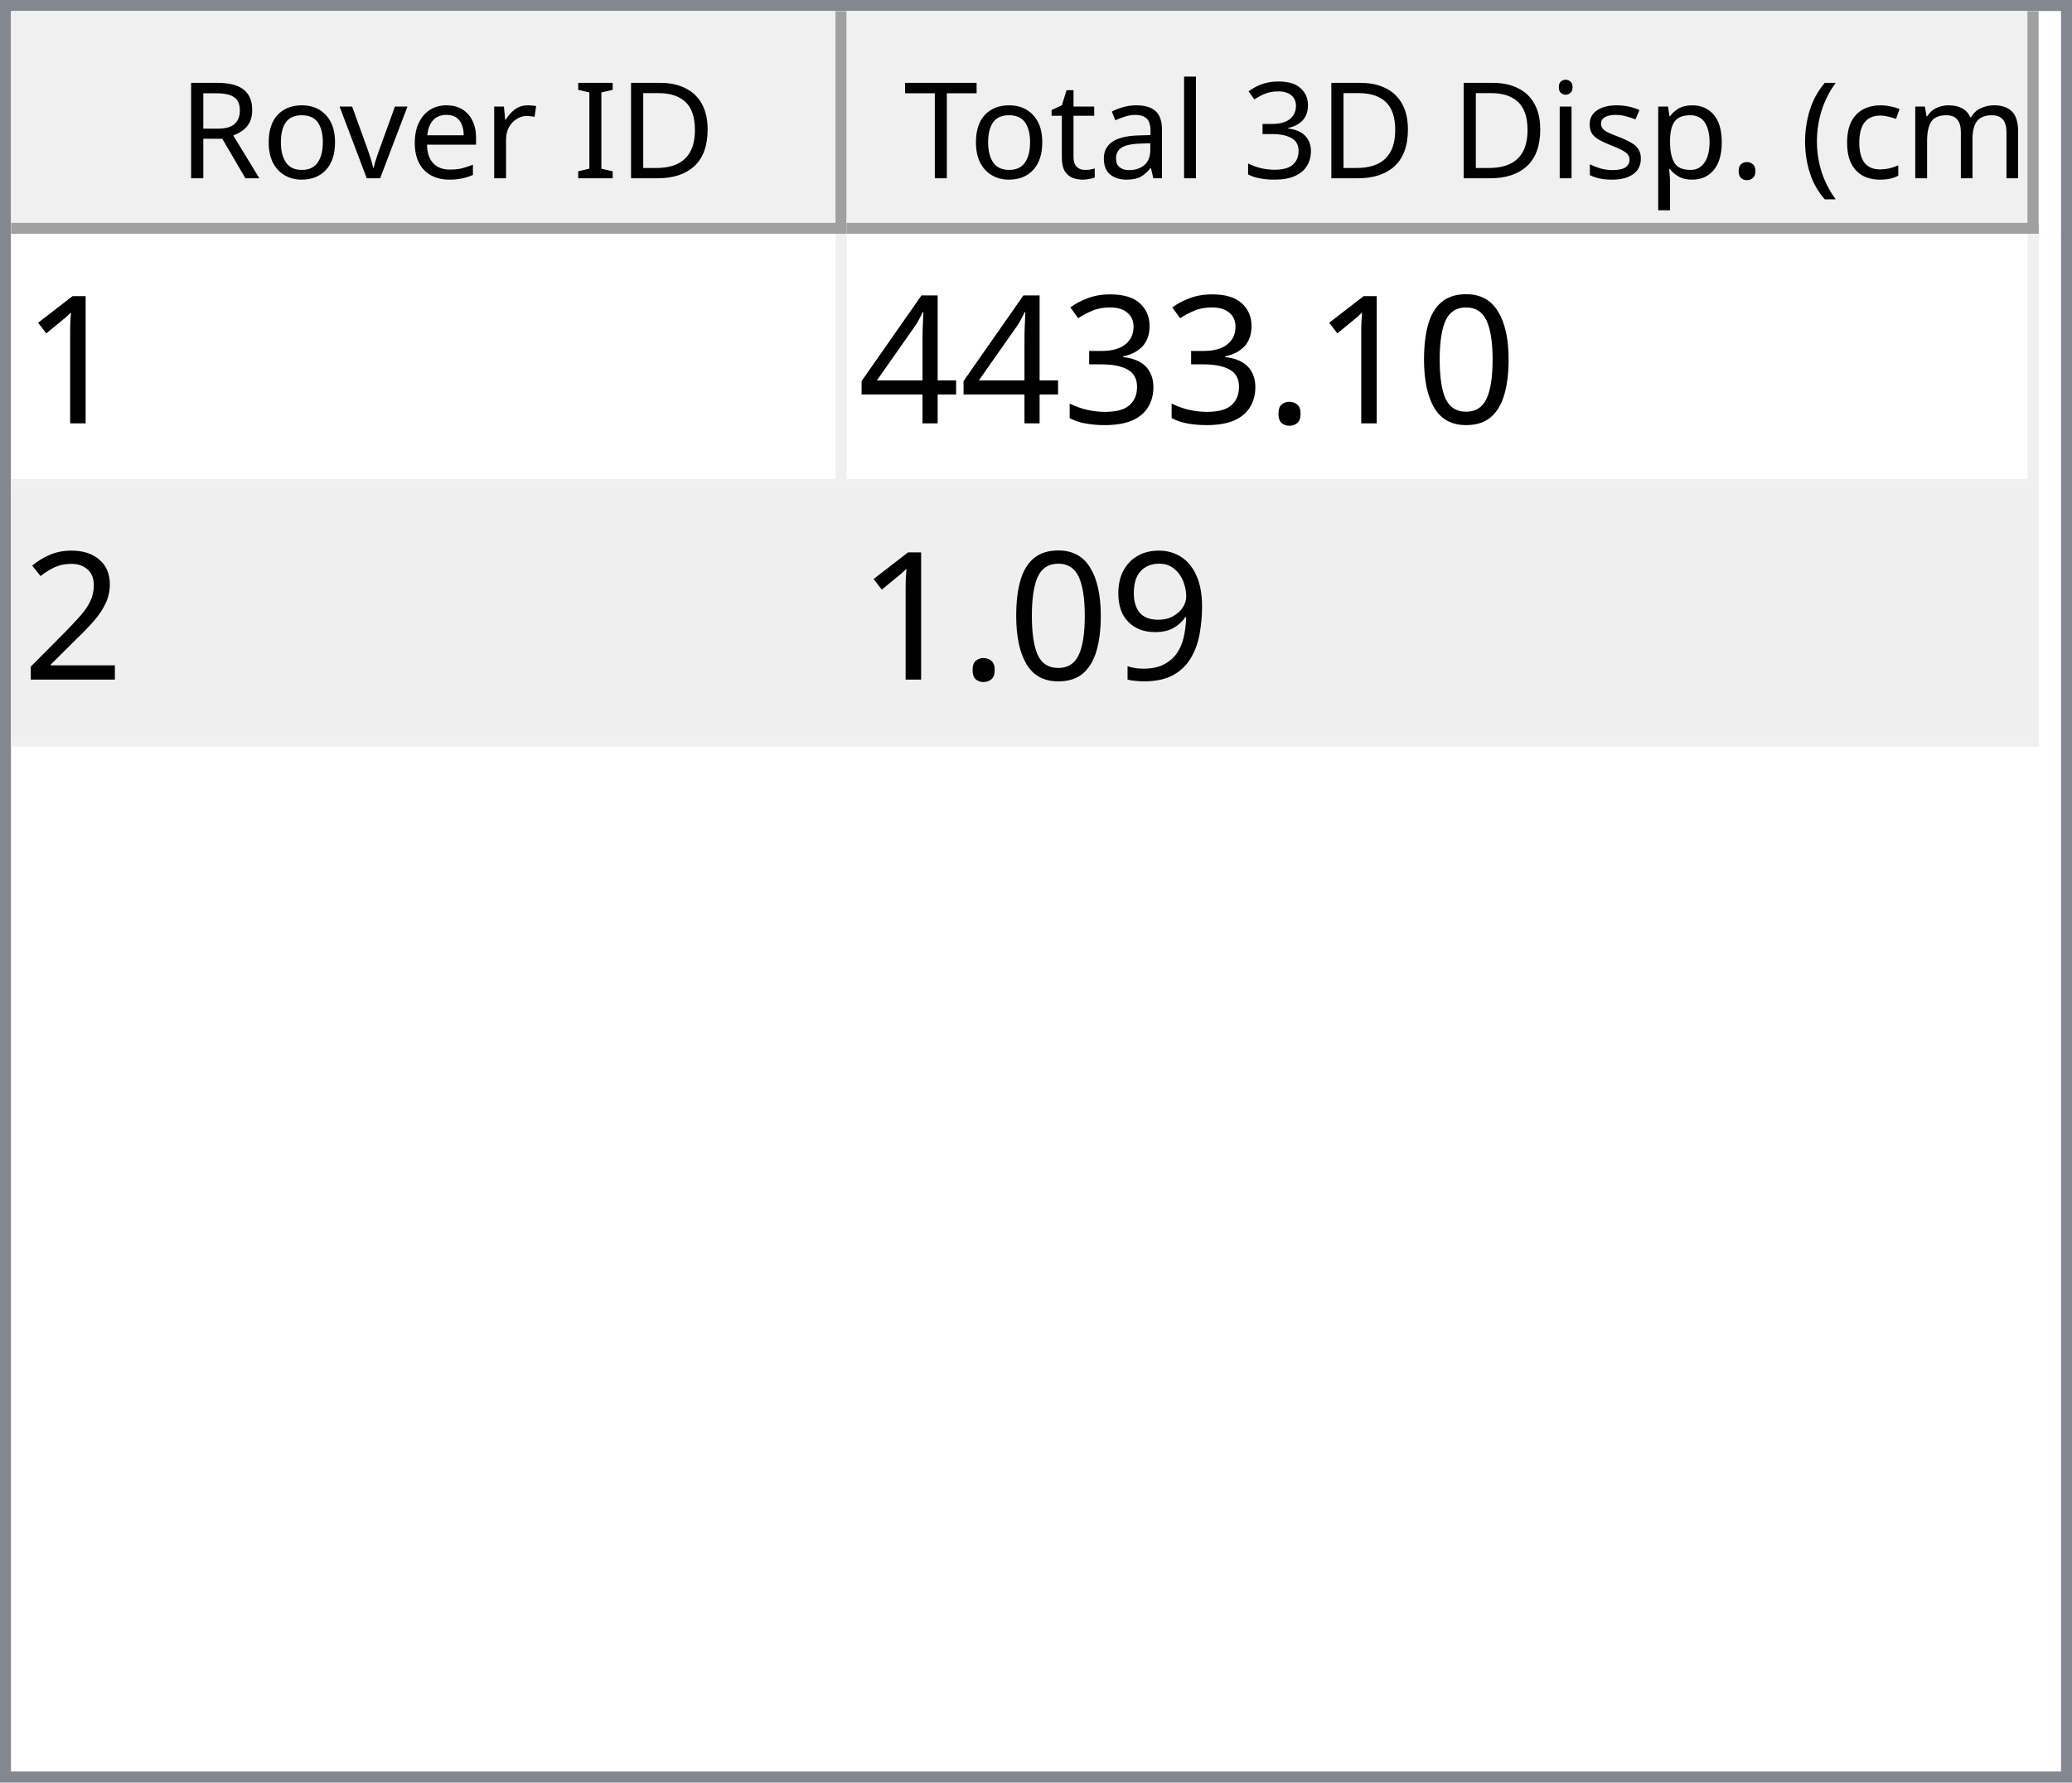
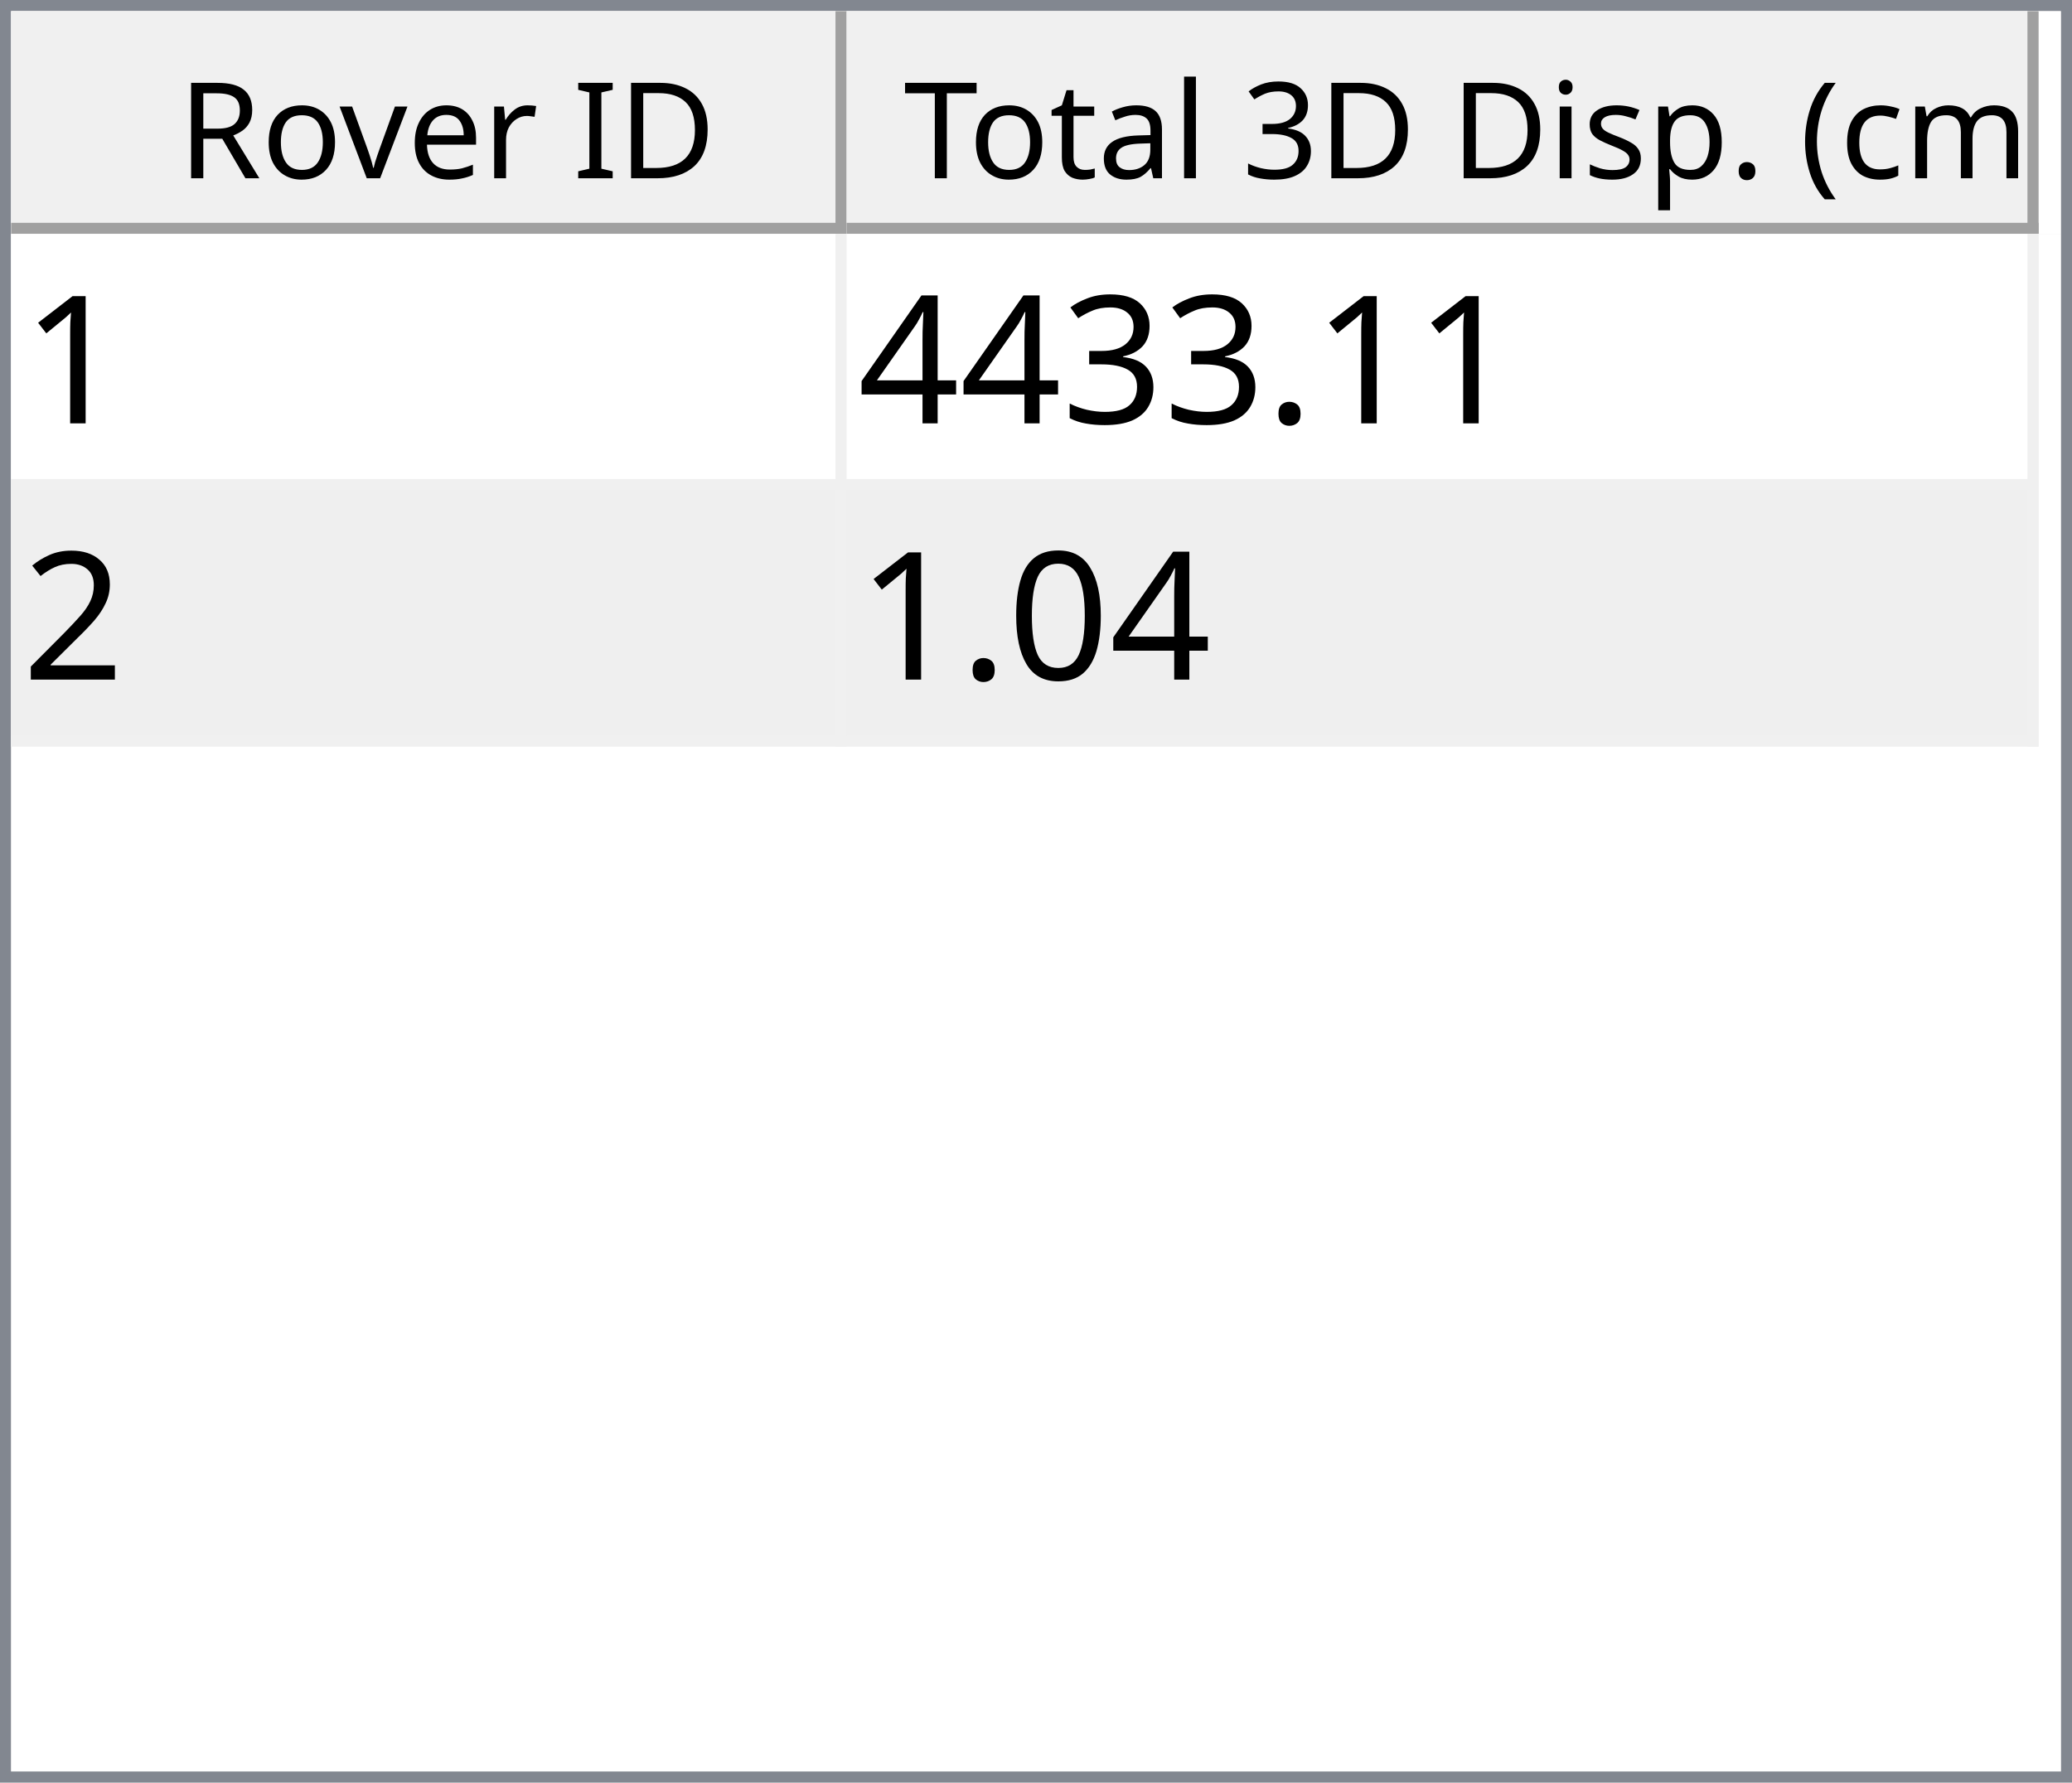
<svg xmlns="http://www.w3.org/2000/svg" style="fill-opacity:1; color-rendering:auto; color-interpolation:auto; text-rendering:auto; stroke:black; stroke-linecap:square; stroke-miterlimit:10; shape-rendering:auto; stroke-opacity:1; fill:black; stroke-dasharray:none; font-weight:normal; stroke-width:1; font-family:'Dialog'; font-style:normal; stroke-linejoin:miter; font-size:12px; stroke-dashoffset:0; image-rendering:auto;" width="186" height="160">
  <defs id="genericDefs" />
  <g>
    <defs id="defs1">
      <clipPath clipPathUnits="userSpaceOnUse" id="clipPath1">
        <path d="M0 0 L186 0 L186 160 L0 160 L0 0 Z" />
      </clipPath>
      <clipPath clipPathUnits="userSpaceOnUse" id="clipPath2">
        <path d="M0 0 L0 160 L186 160 L186 0 Z" />
      </clipPath>
      <clipPath clipPathUnits="userSpaceOnUse" id="clipPath3">
        <path d="M0 0 L0 20 L184 20 L184 0 Z" />
      </clipPath>
      <clipPath clipPathUnits="userSpaceOnUse" id="clipPath4">
        <path d="M0 0 L0 20 L75 20 L75 0 Z" />
      </clipPath>
      <clipPath clipPathUnits="userSpaceOnUse" id="clipPath5">
        <path d="M1 1 L1 19 L74 19 L74 1 Z" />
      </clipPath>
      <clipPath clipPathUnits="userSpaceOnUse" id="clipPath6">
        <path d="M0 0 L0 18 L73 18 L73 0 Z" />
      </clipPath>
      <clipPath clipPathUnits="userSpaceOnUse" id="clipPath7">
        <path d="M-0.5 -0.5 L-0.5 19.5 L74.5 19.5 L74.5 -0.5 Z" />
      </clipPath>
      <clipPath clipPathUnits="userSpaceOnUse" id="clipPath8">
        <path d="M0 0 L0 20 L107 20 L107 0 Z" />
      </clipPath>
      <clipPath clipPathUnits="userSpaceOnUse" id="clipPath9">
        <path d="M1 1 L1 19 L106 19 L106 1 Z" />
      </clipPath>
      <clipPath clipPathUnits="userSpaceOnUse" id="clipPath10">
        <path d="M0 0 L0 18 L105 18 L105 0 Z" />
      </clipPath>
      <clipPath clipPathUnits="userSpaceOnUse" id="clipPath11">
        <path d="M-0.5 -0.5 L-0.5 19.5 L106.5 19.5 L106.5 -0.5 Z" />
      </clipPath>
      <clipPath clipPathUnits="userSpaceOnUse" id="clipPath12">
        <path d="M0 0 L0 138 L184 138 L184 0 Z" />
      </clipPath>
      <clipPath clipPathUnits="userSpaceOnUse" id="clipPath13">
        <path d="M0 0 L0 46 L182 46 L182 0 Z" />
      </clipPath>
      <clipPath clipPathUnits="userSpaceOnUse" id="clipPath14">
        <path d="M-0.5 -0.5 L-0.5 45.5 L181.5 45.5 L181.5 -0.5 Z" />
      </clipPath>
      <clipPath clipPathUnits="userSpaceOnUse" id="clipPath15">
        <path d="M0 0 L0 22 L74 22 L74 0 Z" />
      </clipPath>
      <clipPath clipPathUnits="userSpaceOnUse" id="clipPath16">
        <path d="M0 0 L0 22 L106 22 L106 0 Z" />
      </clipPath>
      <font horiz-adv-x="64.551" id="font1">
        <font-face ascent="107.91" descent="25.098" units-per-em="100" style="font-style:normal; font-family:Segoe UI; font-weight:normal;" />
        <missing-glyph horiz-adv-x="64.551" d="M8.109 0 L8.109 68.266 L56.453 68.266 L56.453 0 L8.109 0 ZM15.328 7.234 L49.219 7.234 L49.219 61.031 L15.328 61.031 L15.328 7.234 Z" />
        <glyph unicode="D" horiz-adv-x="70.117" d="M9.188 0 L9.188 70.016 L28.516 70.016 Q65.531 70.016 65.531 35.891 Q65.531 19.672 55.25 9.836 Q44.969 0 27.734 0 L9.188 0 ZM17.391 62.594 L17.391 7.422 L27.828 7.422 Q41.609 7.422 49.273 14.797 Q56.938 22.172 56.938 35.688 Q56.938 62.594 28.328 62.594 L17.391 62.594 Z" />
        <glyph unicode="I" horiz-adv-x="26.611" d="M17.391 0 L9.188 0 L9.188 70.016 L17.391 70.016 L17.391 0 Z" />
        <glyph unicode=" " horiz-adv-x="27.393" d="" />
        <glyph unicode="r" horiz-adv-x="34.766" d="M34.188 41.891 Q32.078 43.5 28.125 43.5 Q23 43.5 19.555 38.672 Q16.109 33.844 16.109 25.484 L16.109 0 L8.109 0 L8.109 50 L16.109 50 L16.109 39.703 L16.312 39.703 Q18.016 44.969 21.531 47.922 Q25.047 50.875 29.391 50.875 Q32.516 50.875 34.188 50.203 L34.188 41.891 Z" />
        <glyph unicode="e" horiz-adv-x="52.295" d="M48.297 23 L12.984 23 Q13.188 14.656 17.484 10.109 Q21.781 5.562 29.297 5.562 Q37.75 5.562 44.828 11.141 L44.828 3.609 Q38.234 -1.172 27.391 -1.172 Q16.797 -1.172 10.742 5.641 Q4.688 12.453 4.688 24.812 Q4.688 36.469 11.305 43.82 Q17.922 51.172 27.734 51.172 Q37.547 51.172 42.922 44.828 Q48.297 38.484 48.297 27.203 L48.297 23 ZM40.094 29.781 Q40.047 36.719 36.75 40.578 Q33.453 44.438 27.594 44.438 Q21.922 44.438 17.969 40.383 Q14.016 36.328 13.094 29.781 L40.094 29.781 Z" />
        <glyph unicode="v" horiz-adv-x="47.9" d="M47.406 50 L27.484 0 L19.625 0 L0.688 50 L9.469 50 L22.172 13.672 Q23.578 9.672 23.922 6.688 L24.125 6.688 Q24.609 10.453 25.688 13.484 L38.969 50 L47.406 50 Z" />
        <glyph unicode="o" horiz-adv-x="58.594" d="M29 -1.172 Q17.922 -1.172 11.305 5.836 Q4.688 12.844 4.688 24.422 Q4.688 37.016 11.57 44.094 Q18.453 51.172 30.172 51.172 Q41.359 51.172 47.633 44.289 Q53.906 37.406 53.906 25.203 Q53.906 13.234 47.141 6.031 Q40.375 -1.172 29 -1.172 ZM29.594 44.438 Q21.875 44.438 17.383 39.188 Q12.891 33.938 12.891 24.703 Q12.891 15.828 17.43 10.695 Q21.969 5.562 29.594 5.562 Q37.359 5.562 41.531 10.594 Q45.703 15.625 45.703 24.906 Q45.703 34.281 41.531 39.359 Q37.359 44.438 29.594 44.438 Z" />
        <glyph unicode="R" horiz-adv-x="59.814" d="M59.375 0 L49.609 0 L37.891 19.625 Q36.281 22.359 34.766 24.289 Q33.25 26.219 31.664 27.438 Q30.078 28.656 28.25 29.219 Q26.422 29.781 24.125 29.781 L17.391 29.781 L17.391 0 L9.188 0 L9.188 70.016 L30.078 70.016 Q34.672 70.016 38.555 68.867 Q42.438 67.719 45.289 65.375 Q48.141 63.031 49.758 59.547 Q51.375 56.062 51.375 51.375 Q51.375 47.703 50.273 44.656 Q49.172 41.609 47.148 39.211 Q45.125 36.812 42.266 35.133 Q39.406 33.453 35.844 32.516 L35.844 32.328 Q37.594 31.547 38.891 30.547 Q40.188 29.547 41.359 28.18 Q42.531 26.812 43.68 25.078 Q44.828 23.344 46.234 21.047 L59.375 0 ZM17.391 62.594 L17.391 37.203 L28.516 37.203 Q31.594 37.203 34.203 38.133 Q36.812 39.062 38.719 40.797 Q40.625 42.531 41.703 45.047 Q42.781 47.562 42.781 50.688 Q42.781 56.297 39.141 59.445 Q35.5 62.594 28.609 62.594 L17.391 62.594 Z" />
        <glyph unicode=")" horiz-adv-x="30.176" d="M8.297 -15.922 L1.172 -15.922 Q16.406 2.344 16.406 26.812 Q16.406 51.469 1.078 70.016 L8.297 70.016 Q23.531 52.156 23.531 26.703 Q23.531 1.375 8.297 -15.922 Z" />
        <glyph unicode="m" horiz-adv-x="86.133" d="M79.109 0 L71.094 0 L71.094 28.719 Q71.094 37.016 68.531 40.727 Q65.969 44.438 59.906 44.438 Q54.781 44.438 51.195 39.75 Q47.609 35.062 47.609 28.516 L47.609 0 L39.594 0 L39.594 29.688 Q39.594 44.438 28.219 44.438 Q22.953 44.438 19.531 40.016 Q16.109 35.594 16.109 28.516 L16.109 0 L8.109 0 L8.109 50 L16.109 50 L16.109 42.094 L16.312 42.094 Q21.625 51.172 31.844 51.172 Q36.969 51.172 40.773 48.312 Q44.578 45.453 46 40.828 Q51.562 51.172 62.594 51.172 Q79.109 51.172 79.109 30.812 L79.109 0 Z" />
        <glyph unicode="c" horiz-adv-x="46.191" d="M42.188 2.297 Q36.422 -1.172 28.516 -1.172 Q17.828 -1.172 11.258 5.789 Q4.688 12.75 4.688 23.828 Q4.688 36.188 11.766 43.68 Q18.844 51.172 30.672 51.172 Q37.25 51.172 42.281 48.734 L42.281 40.531 Q36.719 44.438 30.375 44.438 Q22.703 44.438 17.797 38.945 Q12.891 33.453 12.891 24.516 Q12.891 15.719 17.508 10.641 Q22.125 5.562 29.891 5.562 Q36.422 5.562 42.188 9.906 L42.188 2.297 Z" />
        <glyph unicode="(" horiz-adv-x="30.176" d="M29.109 -15.922 L21.969 -15.922 Q6.844 1.375 6.844 26.703 Q6.844 52.156 21.969 70.016 L29.203 70.016 Q13.875 51.469 13.875 26.812 Q13.875 2.344 29.109 -15.922 Z" />
        <glyph unicode="." horiz-adv-x="21.68" d="M10.891 -1.078 Q8.641 -1.078 7.055 0.539 Q5.469 2.156 5.469 4.391 Q5.469 6.641 7.055 8.273 Q8.641 9.906 10.891 9.906 Q13.188 9.906 14.797 8.273 Q16.406 6.641 16.406 4.391 Q16.406 2.156 14.797 0.539 Q13.188 -1.078 10.891 -1.078 Z" />
        <glyph unicode="p" horiz-adv-x="58.789" d="M16.312 7.234 L16.109 7.234 L16.109 -23 L8.109 -23 L8.109 50 L16.109 50 L16.109 41.219 L16.312 41.219 Q22.219 51.172 33.594 51.172 Q43.266 51.172 48.688 44.461 Q54.109 37.75 54.109 26.469 Q54.109 13.922 48 6.375 Q41.891 -1.172 31.297 -1.172 Q21.578 -1.172 16.312 7.234 ZM16.109 27.391 L16.109 20.406 Q16.109 14.203 20.141 9.883 Q24.172 5.562 30.375 5.562 Q37.641 5.562 41.773 11.133 Q45.906 16.703 45.906 26.609 Q45.906 34.969 42.047 39.703 Q38.188 44.438 31.594 44.438 Q24.609 44.438 20.359 39.578 Q16.109 34.719 16.109 27.391 Z" />
        <glyph unicode="s" horiz-adv-x="42.432" d="M5.078 1.812 L5.078 10.406 Q11.625 5.562 19.484 5.562 Q30.031 5.562 30.031 12.594 Q30.031 14.594 29.125 15.992 Q28.219 17.391 26.68 18.461 Q25.141 19.531 23.07 20.383 Q21 21.234 18.609 22.172 Q15.281 23.484 12.766 24.828 Q10.25 26.172 8.57 27.859 Q6.891 29.547 6.031 31.695 Q5.172 33.844 5.172 36.719 Q5.172 40.234 6.789 42.945 Q8.406 45.656 11.086 47.484 Q13.766 49.312 17.211 50.242 Q20.656 51.172 24.312 51.172 Q30.812 51.172 35.938 48.922 L35.938 40.828 Q30.422 44.438 23.25 44.438 Q21 44.438 19.195 43.922 Q17.391 43.406 16.094 42.477 Q14.797 41.547 14.086 40.258 Q13.375 38.969 13.375 37.406 Q13.375 35.453 14.086 34.133 Q14.797 32.812 16.164 31.789 Q17.531 30.766 19.484 29.938 Q21.438 29.109 23.922 28.125 Q27.25 26.859 29.883 25.516 Q32.516 24.172 34.375 22.484 Q36.234 20.797 37.234 18.602 Q38.234 16.406 38.234 13.375 Q38.234 9.672 36.602 6.938 Q34.969 4.203 32.234 2.398 Q29.5 0.594 25.93 -0.289 Q22.359 -1.172 18.453 -1.172 Q10.75 -1.172 5.078 1.812 Z" />
        <glyph unicode="i" horiz-adv-x="24.219" d="M12.203 62.703 Q10.062 62.703 8.547 64.164 Q7.031 65.625 7.031 67.875 Q7.031 70.125 8.547 71.609 Q10.062 73.094 12.203 73.094 Q14.406 73.094 15.945 71.609 Q17.484 70.125 17.484 67.875 Q17.484 65.719 15.945 64.211 Q14.406 62.703 12.203 62.703 ZM16.109 0 L8.109 0 L8.109 50 L16.109 50 L16.109 0 Z" />
        <glyph unicode="3" horiz-adv-x="53.906" d="M46.531 19.828 Q46.531 15.094 44.75 11.211 Q42.969 7.328 39.719 4.57 Q36.469 1.812 31.93 0.297 Q27.391 -1.219 21.922 -1.219 Q11.922 -1.219 6 2.594 L6 11.188 Q13.094 5.609 22.219 5.609 Q25.875 5.609 28.828 6.539 Q31.781 7.469 33.906 9.227 Q36.031 10.984 37.18 13.477 Q38.328 15.969 38.328 19.094 Q38.328 32.812 18.797 32.812 L12.984 32.812 L12.984 39.594 L18.5 39.594 Q35.797 39.594 35.797 52.484 Q35.797 64.406 22.609 64.406 Q15.188 64.406 8.688 59.422 L8.688 67.188 Q15.375 71.188 24.609 71.188 Q29 71.188 32.57 69.969 Q36.141 68.75 38.68 66.555 Q41.219 64.359 42.609 61.281 Q44 58.203 44 54.5 Q44 40.672 30.031 36.719 L30.031 36.531 Q33.594 36.141 36.625 34.797 Q39.656 33.453 41.852 31.305 Q44.047 29.156 45.289 26.25 Q46.531 23.344 46.531 19.828 Z" />
        <glyph unicode="l" horiz-adv-x="24.219" d="M16.109 0 L8.109 0 L8.109 74.031 L16.109 74.031 L16.109 0 Z" />
        <glyph unicode="a" horiz-adv-x="50.879" d="M43.891 0 L35.891 0 L35.891 7.812 L35.688 7.812 Q30.469 -1.172 20.312 -1.172 Q12.844 -1.172 8.617 2.781 Q4.391 6.734 4.391 13.281 Q4.391 27.297 20.906 29.594 L35.891 31.688 Q35.891 44.438 25.594 44.438 Q16.547 44.438 9.281 38.281 L9.281 46.484 Q16.656 51.172 26.266 51.172 Q43.891 51.172 43.891 32.516 L43.891 0 ZM35.891 25.297 L23.828 23.641 Q18.266 22.859 15.43 20.875 Q12.594 18.891 12.594 13.875 Q12.594 10.203 15.211 7.883 Q17.828 5.562 22.172 5.562 Q28.125 5.562 32.008 9.742 Q35.891 13.922 35.891 20.312 L35.891 25.297 Z" />
        <glyph unicode="t" horiz-adv-x="33.887" d="M31.297 0.484 Q28.469 -1.078 23.828 -1.078 Q10.688 -1.078 10.688 13.578 L10.688 43.172 L2.094 43.172 L2.094 50 L10.688 50 L10.688 62.203 L18.703 64.797 L18.703 50 L31.297 50 L31.297 43.172 L18.703 43.172 L18.703 14.984 Q18.703 9.969 20.414 7.82 Q22.125 5.672 26.078 5.672 Q29.109 5.672 31.297 7.328 L31.297 0.484 Z" />
        <glyph unicode="T" horiz-adv-x="52.393" d="M50.594 62.594 L30.375 62.594 L30.375 0 L22.172 0 L22.172 62.594 L2 62.594 L2 70.016 L50.594 70.016 L50.594 62.594 Z" />
      </font>
      <font horiz-adv-x="75.0" id="font2">
        <font-face ascent="100.537" descent="21.973" units-per-em="100" style="font-style:normal; font-family:sans-serif; font-weight:normal;" />
        <missing-glyph horiz-adv-x="75.0" d="M12.5 0 L12.5 62.5 L62.5 62.5 L62.5 0 L12.5 0 ZM14.062 1.562 L60.938 1.562 L60.938 60.938 L14.062 60.938 L14.062 1.562 Z" />
        <glyph unicode="1" horiz-adv-x="55.615" d="M37.25 0 L28.469 0 L28.469 56 Q25.297 52.984 20.141 49.953 Q14.984 46.922 10.891 45.406 L10.891 53.906 Q18.266 57.375 23.781 62.305 Q29.297 67.234 31.594 71.875 L37.25 71.875 L37.25 0 Z" />
-         <glyph unicode="0" horiz-adv-x="55.615" d="M4.156 35.297 Q4.156 48 6.766 55.742 Q9.375 63.484 14.523 67.68 Q19.672 71.875 27.484 71.875 Q33.25 71.875 37.594 69.555 Q41.938 67.234 44.773 62.867 Q47.609 58.5 49.219 52.227 Q50.828 45.953 50.828 35.297 Q50.828 22.703 48.242 14.969 Q45.656 7.234 40.508 3.008 Q35.359 -1.219 27.484 -1.219 Q17.141 -1.219 11.234 6.203 Q4.156 15.141 4.156 35.297 ZM13.188 35.297 Q13.188 17.672 17.312 11.836 Q21.438 6 27.484 6 Q33.547 6 37.672 11.859 Q41.797 17.719 41.797 35.297 Q41.797 52.984 37.672 58.789 Q33.547 64.594 27.391 64.594 Q21.344 64.594 17.719 59.469 Q13.188 52.938 13.188 35.297 Z" />
        <glyph unicode="." horiz-adv-x="27.783" d="M9.078 0 L9.078 10.016 L19.094 10.016 L19.094 0 L9.078 0 Z" />
        <glyph unicode="3" horiz-adv-x="55.615" d="M4.203 18.891 L12.984 20.062 Q14.5 12.594 18.141 9.297 Q21.781 6 27 6 Q33.203 6 37.477 10.297 Q41.75 14.594 41.75 20.953 Q41.75 27 37.797 30.93 Q33.844 34.859 27.734 34.859 Q25.25 34.859 21.531 33.891 L22.516 41.609 Q23.391 41.5 23.922 41.5 Q29.547 41.5 34.039 44.43 Q38.531 47.359 38.531 53.469 Q38.531 58.297 35.258 61.477 Q31.984 64.656 26.812 64.656 Q21.688 64.656 18.266 61.43 Q14.844 58.203 13.875 51.766 L5.078 53.328 Q6.688 62.156 12.398 67.016 Q18.109 71.875 26.609 71.875 Q32.469 71.875 37.398 69.359 Q42.328 66.844 44.945 62.5 Q47.562 58.156 47.562 53.266 Q47.562 48.641 45.07 44.828 Q42.578 41.016 37.703 38.766 Q44.047 37.312 47.562 32.695 Q51.078 28.078 51.078 21.141 Q51.078 11.766 44.242 5.25 Q37.406 -1.266 26.953 -1.266 Q17.531 -1.266 11.305 4.352 Q5.078 9.969 4.203 18.891 Z" />
        <glyph unicode="4" horiz-adv-x="55.615" d="M32.328 0 L32.328 17.141 L1.266 17.141 L1.266 25.203 L33.938 71.578 L41.109 71.578 L41.109 25.203 L50.781 25.203 L50.781 17.141 L41.109 17.141 L41.109 0 L32.328 0 ZM32.328 25.203 L32.328 57.469 L9.906 25.203 L32.328 25.203 Z" />
        <glyph unicode="2" horiz-adv-x="55.615" d="M50.344 8.453 L50.344 0 L3.031 0 Q2.938 3.172 4.047 6.109 Q5.859 10.938 9.836 15.625 Q13.812 20.312 21.344 26.469 Q33.016 36.031 37.117 41.625 Q41.219 47.219 41.219 52.203 Q41.219 57.422 37.477 61.008 Q33.734 64.594 27.734 64.594 Q21.391 64.594 17.578 60.789 Q13.766 56.984 13.719 50.25 L4.688 51.172 Q5.609 61.281 11.664 66.578 Q17.719 71.875 27.938 71.875 Q38.234 71.875 44.242 66.164 Q50.25 60.453 50.25 52 Q50.25 47.703 48.492 43.555 Q46.734 39.406 42.656 34.812 Q38.578 30.219 29.109 22.219 Q21.188 15.578 18.945 13.211 Q16.703 10.844 15.234 8.453 L50.344 8.453 Z" />
-         <glyph unicode="9" horiz-adv-x="55.615" d="M5.469 16.547 L13.922 17.328 Q14.984 11.375 18.016 8.688 Q21.047 6 25.781 6 Q29.828 6 32.883 7.859 Q35.938 9.719 37.891 12.82 Q39.844 15.922 41.164 21.195 Q42.484 26.469 42.484 31.938 Q42.484 32.516 42.438 33.688 Q39.797 29.5 35.234 26.883 Q30.672 24.266 25.344 24.266 Q16.453 24.266 10.305 30.711 Q4.156 37.156 4.156 47.703 Q4.156 58.594 10.578 65.234 Q17 71.875 26.656 71.875 Q33.641 71.875 39.43 68.117 Q45.219 64.359 48.219 57.398 Q51.219 50.438 51.219 37.25 Q51.219 23.531 48.242 15.406 Q45.266 7.281 39.383 3.031 Q33.5 -1.219 25.594 -1.219 Q17.188 -1.219 11.867 3.445 Q6.547 8.109 5.469 16.547 ZM41.453 48.141 Q41.453 55.719 37.43 60.156 Q33.406 64.594 27.734 64.594 Q21.875 64.594 17.531 59.812 Q13.188 55.031 13.188 47.406 Q13.188 40.578 17.312 36.305 Q21.438 32.031 27.484 32.031 Q33.594 32.031 37.523 36.305 Q41.453 40.578 41.453 48.141 Z" />
+         <glyph unicode="0" horiz-adv-x="55.615" d="M4.156 35.297 Q4.156 48 6.766 55.742 Q9.375 63.484 14.523 67.68 Q19.672 71.875 27.484 71.875 Q33.25 71.875 37.594 69.555 Q41.938 67.234 44.773 62.867 Q47.609 58.5 49.219 52.227 Q50.828 45.953 50.828 35.297 Q50.828 22.703 48.242 14.969 Q45.656 7.234 40.508 3.008 Q35.359 -1.219 27.484 -1.219 Q17.141 -1.219 11.234 6.203 Q4.156 15.141 4.156 35.297 ZM13.188 35.297 Q13.188 17.672 17.312 11.836 Q21.438 6 27.484 6 Q33.547 6 37.672 11.859 Q41.797 17.719 41.797 35.297 Q41.797 52.984 37.672 58.789 Q33.547 64.594 27.391 64.594 Q21.344 64.594 17.719 59.469 Q13.188 52.938 13.188 35.297 Z" />
      </font>
    </defs>
    <g style="fill:white; stroke:white;">
      <rect x="0" y="0" width="186" style="clip-path:url(#clipPath1); stroke:none;" height="160" />
    </g>
    <g style="fill:white; text-rendering:optimizeSpeed; color-rendering:optimizeSpeed; image-rendering:optimizeSpeed; shape-rendering:crispEdges; stroke:white; color-interpolation:sRGB;">
      <rect x="0" width="186" height="160" y="0" style="stroke:none;" />
      <path style="stroke:none;" d="M0 160 L186 160 L186 0 L0 0 Z" />
    </g>
    <g style="fill:rgb(240,240,240); font-family:'Segoe UI'; stroke:rgb(240,240,240);">
      <rect x="0" y="0" width="186" style="clip-path:url(#clipPath2); stroke:none;" height="160" />
    </g>
    <g style="fill:rgb(130,135,144); font-family:'Segoe UI'; stroke:rgb(130,135,144);">
      <path d="M0 0 L186 0 L186 160 L0 160 L0 0 ZM1 1 L185 1 L185 159 L1 159 L1 1 Z" style="fill-rule:evenodd; clip-path:url(#clipPath2); stroke:none;" />
    </g>
    <g style="fill:white; font-family:'Segoe UI'; stroke:white;" transform="translate(1,1)">
      <rect x="0" y="0" width="184" style="clip-path:url(#clipPath3); stroke:none;" height="20" />
    </g>
    <g style="fill:rgb(240,240,240); font-family:'Segoe UI'; stroke:rgb(240,240,240);" transform="translate(1,1)">
      <rect x="0" y="0" width="75" style="clip-path:url(#clipPath4); stroke:none;" height="20" />
    </g>
    <g style="font-family:'Segoe UI';" transform="translate(2,2)">
      <text x="14" xml:space="preserve" y="14" style="clip-path:url(#clipPath6); stroke:none;">Rover ID</text>
    </g>
    <g style="fill:rgb(160,160,160); font-family:'Segoe UI'; stroke:rgb(160,160,160); stroke-linejoin:bevel;" transform="translate(1.5,1.5)">
      <line x1="74" x2="74" y1="0" style="fill:none; clip-path:url(#clipPath7);" y2="19" />
    </g>
    <g style="fill:rgb(160,160,160); font-family:'Segoe UI'; stroke:rgb(160,160,160); stroke-linejoin:bevel;" transform="matrix(1,0,0,1,1,1) translate(0.5,0.5)">
      <line x1="0" x2="74" y1="19" style="fill:none; clip-path:url(#clipPath7);" y2="19" />
    </g>
    <g style="fill:rgb(240,240,240); font-family:'Segoe UI'; stroke:rgb(240,240,240);" transform="translate(76,1)">
      <rect x="0" y="0" width="107" style="clip-path:url(#clipPath8); stroke:none;" height="20" />
    </g>
    <g style="font-family:'Segoe UI';" transform="translate(77,2)">
      <text x="1" xml:space="preserve" y="14" style="clip-path:url(#clipPath10); stroke:none;"> Total 3D Disp. (cm)</text>
    </g>
    <g style="fill:rgb(160,160,160); font-family:'Segoe UI'; stroke:rgb(160,160,160); stroke-linejoin:bevel;" transform="translate(76.5,1.5)">
      <line x1="106" x2="106" y1="0" style="fill:none; clip-path:url(#clipPath11);" y2="19" />
    </g>
    <g style="fill:rgb(160,160,160); font-family:'Segoe UI'; stroke:rgb(160,160,160); stroke-linejoin:bevel;" transform="matrix(1,0,0,1,76,1) translate(0.5,0.5)">
      <line x1="0" x2="106" y1="19" style="fill:none; clip-path:url(#clipPath11);" y2="19" />
    </g>
    <g style="fill:white; font-family:'Segoe UI'; stroke:white;" transform="translate(1,21)">
      <rect x="0" y="0" width="184" style="clip-path:url(#clipPath12); stroke:none;" height="138" />
    </g>
    <g style="fill:rgb(240,240,240); font-size:16px; font-family:sans-serif; stroke:rgb(240,240,240);" transform="translate(1,21)">
      <rect x="0" y="0" width="182" style="clip-path:url(#clipPath13); stroke:none;" height="46" />
      <line transform="translate(0.5,0.5)" x1="0" x2="181" y1="22" style="clip-path:url(#clipPath14); fill:none; stroke-linejoin:bevel;" y2="22" />
    </g>
    <g transform="matrix(1,0,0,1,1,21) translate(0.5,0.5)" style="fill:rgb(240,240,240); font-size:16px; font-family:sans-serif; stroke:rgb(240,240,240); stroke-linejoin:bevel;">
      <line x1="0" x2="181" y1="45" style="fill:none; clip-path:url(#clipPath14);" y2="45" />
    </g>
    <g transform="matrix(1,0,0,1,1,21) translate(0.5,0.5)" style="fill:rgb(240,240,240); font-size:16px; font-family:sans-serif; stroke:rgb(240,240,240); stroke-linejoin:bevel;">
      <line x1="74" x2="74" y1="0" style="fill:none; clip-path:url(#clipPath14);" y2="45" />
    </g>
    <g transform="matrix(1,0,0,1,1,21) translate(0.5,0.5)" style="fill:rgb(240,240,240); font-size:16px; font-family:sans-serif; stroke:rgb(240,240,240); stroke-linejoin:bevel;">
      <line x1="181" x2="181" y1="0" style="fill:none; clip-path:url(#clipPath14);" y2="45" />
    </g>
    <g style="fill:white; font-size:16px; font-family:sans-serif; stroke:white;" transform="matrix(1,0,0,1,1,21)">
      <rect x="0" y="0" width="74" style="clip-path:url(#clipPath15); stroke:none;" height="22" />
      <text x="1" y="17" style="fill:black; clip-path:url(#clipPath15); stroke:none;" xml:space="preserve">1</text>
    </g>
    <g style="fill:white; font-size:16px; font-family:sans-serif; stroke:white;" transform="matrix(1,0,0,1,1,21) translate(75,0)">
      <rect x="0" y="0" width="106" style="clip-path:url(#clipPath16); stroke:none;" height="22" />
-       <text x="1" y="17" style="fill:black; clip-path:url(#clipPath16); stroke:none;" xml:space="preserve">4433.10</text>
+       <text x="1" y="17" style="fill:black; clip-path:url(#clipPath16); stroke:none;" xml:space="preserve">4433.11</text>
    </g>
    <g style="fill:rgb(239,239,239); font-size:16px; font-family:sans-serif; stroke:rgb(239,239,239);" transform="matrix(1,0,0,1,1,21) translate(0,23)">
      <rect x="0" y="0" width="74" style="clip-path:url(#clipPath15); stroke:none;" height="22" />
      <text x="1" y="17" style="fill:black; clip-path:url(#clipPath15); stroke:none;" xml:space="preserve">2</text>
    </g>
    <g style="fill:rgb(239,239,239); font-size:16px; font-family:sans-serif; stroke:rgb(239,239,239);" transform="matrix(1,0,0,1,1,21) translate(75,23)">
      <rect x="0" y="0" width="106" style="clip-path:url(#clipPath16); stroke:none;" height="22" />
-       <text x="1" y="17" style="fill:black; clip-path:url(#clipPath16); stroke:none;" xml:space="preserve">1.09</text>
+       <text x="1" y="17" style="fill:black; clip-path:url(#clipPath16); stroke:none;" xml:space="preserve">1.04</text>
    </g>
  </g>
</svg>
